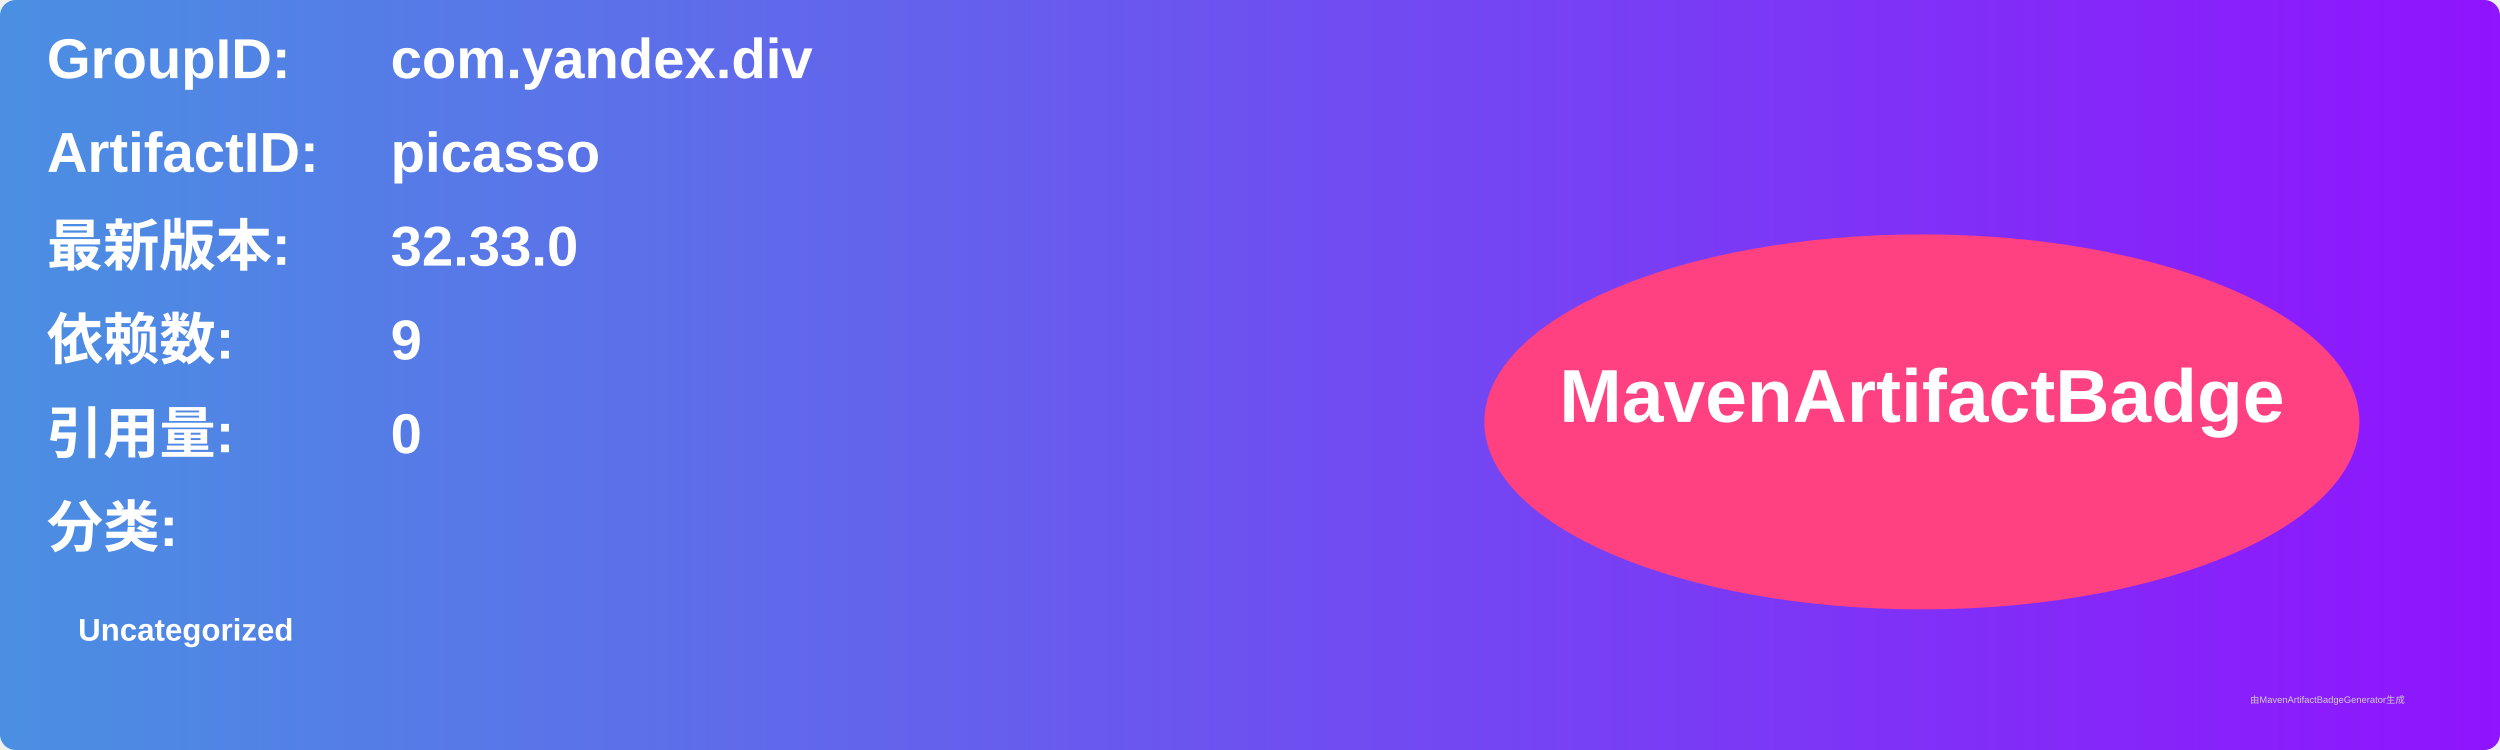
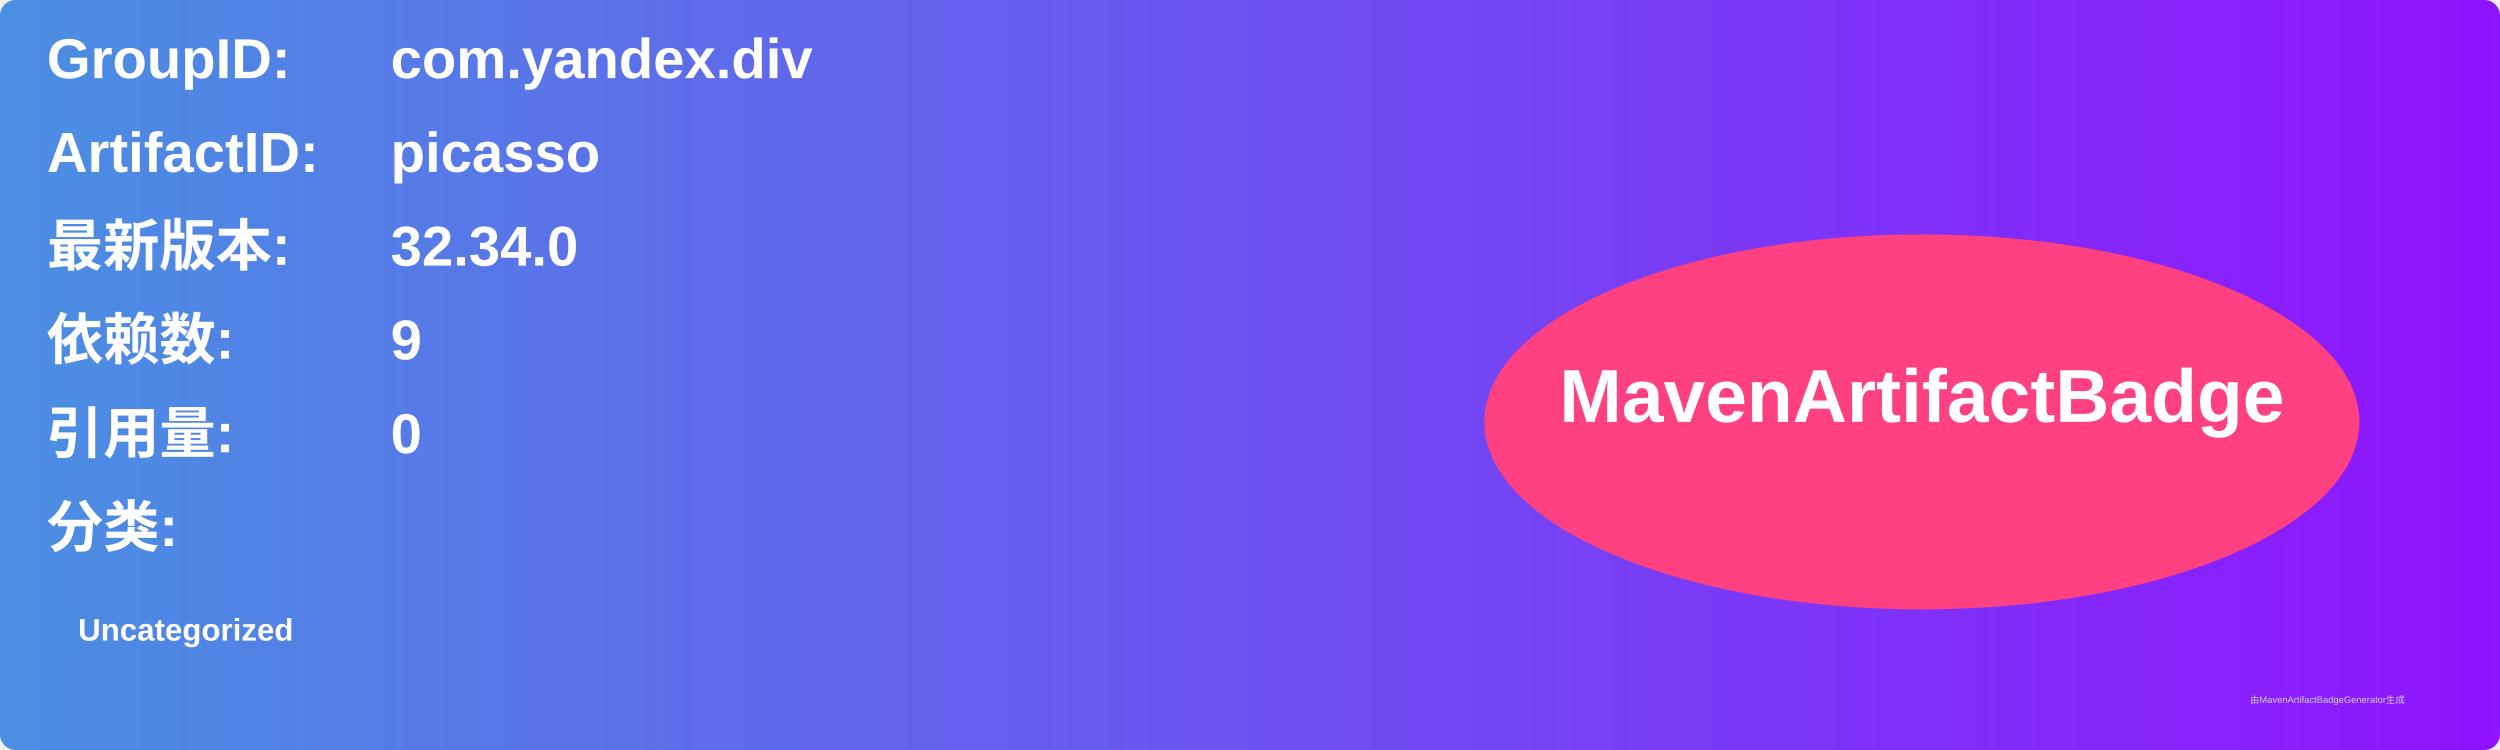
<svg xmlns="http://www.w3.org/2000/svg" width="800" height="240" viewBox="0 0 800 240">
  <linearGradient id="grad" x1="0%" y1="0%" x2="100%" y2="0%">
    <stop offset="0%" stop-color="#4a90e2" />
    <stop offset="100%" stop-color="#9013fe" />
  </linearGradient>
  <rect width="100%" height="100%" rx="5" ry="5" fill="url(#grad)" />
  <g transform="translate(15, 15)">
    <text x="0" y="10" font-family="Arial" font-size="18" fill="white" font-weight="bold" width="260">GroupID:</text>
    <text x="110" y="10" font-family="Arial" font-size="18" fill="white" font-weight="bold" width="460">com.yandex.div</text>
    <text x="0" y="40" font-family="Arial" font-size="18" fill="white" font-weight="bold" width="260">ArtifactID:</text>
    <text x="110" y="40" font-family="Arial" font-size="18" fill="white" font-weight="bold" width="460">picasso</text>
    <text x="0" y="70" font-family="Arial" font-size="18" fill="white" font-weight="bold">最新版本:</text>
    <text x="110" y="70" font-family="Arial" font-size="18" fill="white" font-weight="bold">
-       <tspan font-weight="bold">32.33.0</tspan>
+       <tspan font-weight="bold">32.34.0</tspan>
    </text>
    <text x="0" y="100" font-family="Arial" font-size="18" fill="white" font-weight="bold">依赖数: </text>
    <text x="110" y="100" font-family="Arial" font-size="18" fill="white">
      <tspan font-weight="bold">9</tspan>
    </text>
    <text x="0" y="130" font-family="Arial" font-size="18" fill="white" font-weight="bold">引用量: </text>
    <text x="110" y="130" font-family="Arial" font-size="18" fill="white">
      <tspan font-weight="bold">0</tspan>
    </text>
    <text x="0" y="160" font-family="Arial" font-size="18" fill="white" font-weight="bold">分类:</text>
    <text x="10" y="190" font-family="Arial" font-size="10" fill="white">
      <tspan font-weight="bold">Uncategorized</tspan>
    </text>
    <ellipse cx="600" cy="120" rx="140" ry="60" fill="#ff4081" />
    <text x="600" y="120" text-anchor="middle" font-family="Arial" font-size="24" fill="white" font-weight="bold">MavenArtifactBadge</text>
  </g>
  <text x="720" y="225" font-family="Arial" font-size="3" fill="#d0d0d0">由MavenArtifactBadgeGenerator生成</text>
</svg>
